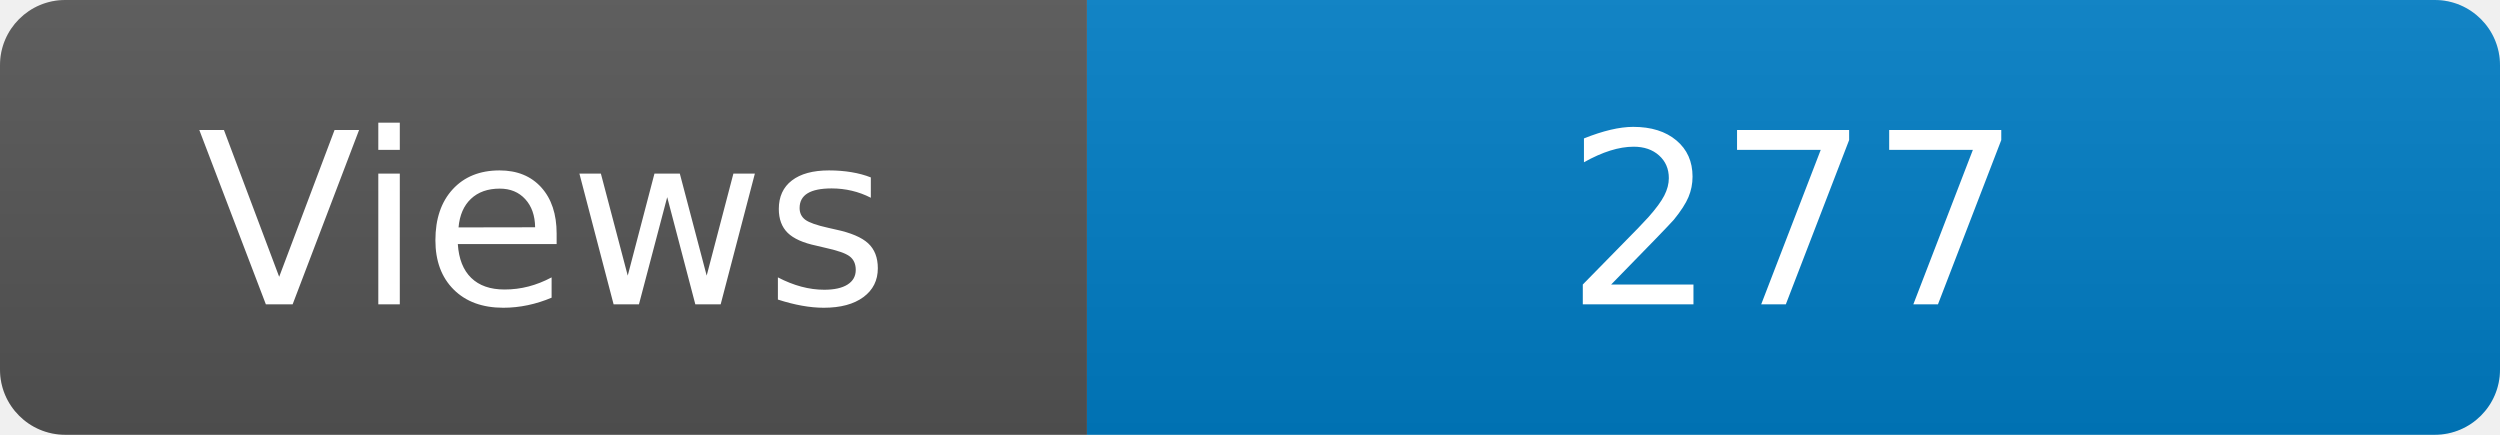
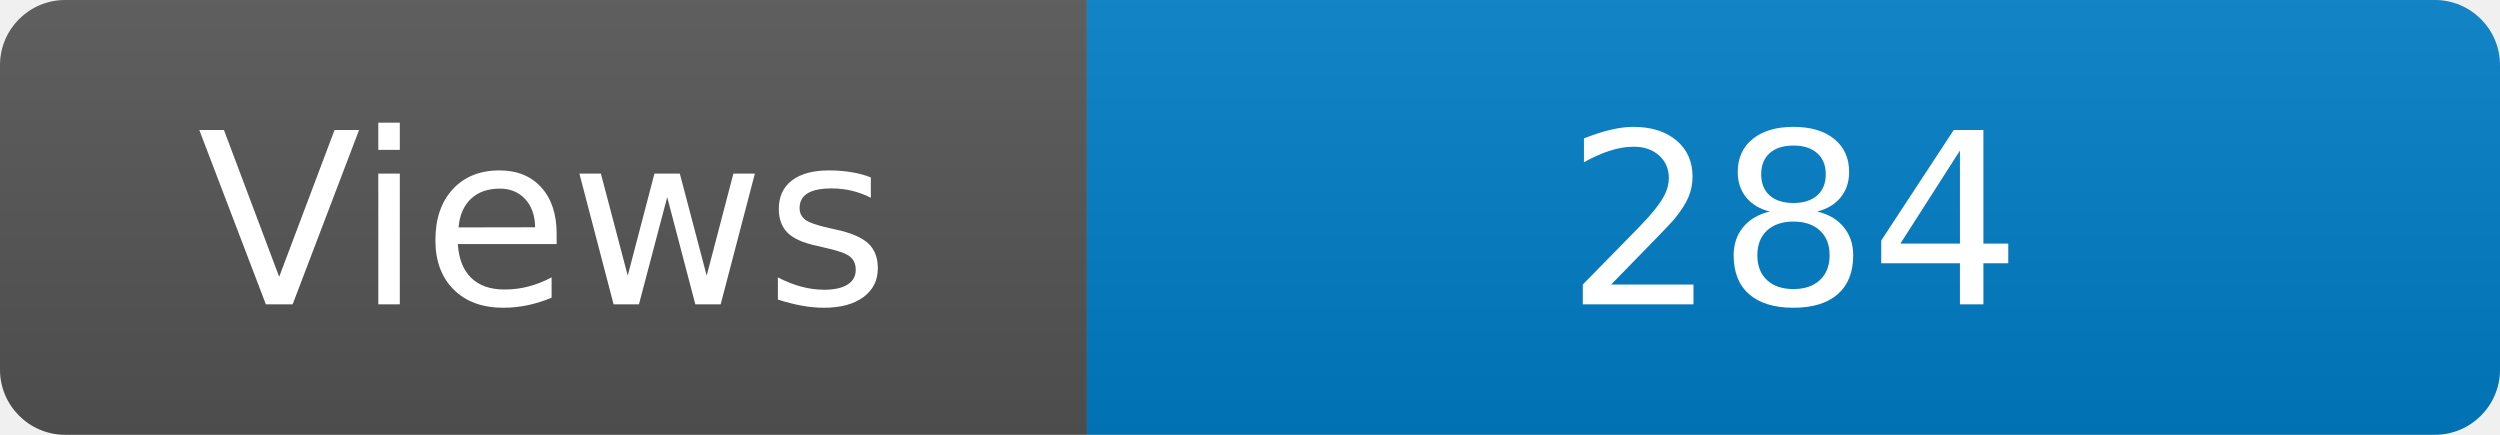
<svg xmlns="http://www.w3.org/2000/svg" width="115" height="20" role="img" aria-label="Maintained?: yes">
  <linearGradient id="s" x2="0" y2="100%">
    <stop offset="0" stop-color="#bbb" stop-opacity=".1" />
    <stop offset="1" stop-opacity=".1" />
  </linearGradient>
  <clipPath id="r">
    <rect width="115" height="20" rx="3" fill="#fff" />
  </clipPath>
  <g clip-path="url(#r)">
    <rect width="50" height="20" fill="#555" />
    <rect x="50" width="160" height="20" fill="#007ec6" />
    <rect width="115" height="20" fill="url(#s)" />
  </g>
  <g fill="#fff" text-anchor="middle" font-family="Verdana,Geneva,DejaVu Sans,sans-serif" font-size="110">
    <text x="250" y="140" transform="scale(.1)" fill="#fff">Views</text>
-     <text x="825" y="140" transform="scale(.1)" fill="#fff">277</text>
+     <text x="825" y="140" transform="scale(.1)" fill="#fff">284</text>
  </g>
</svg>
